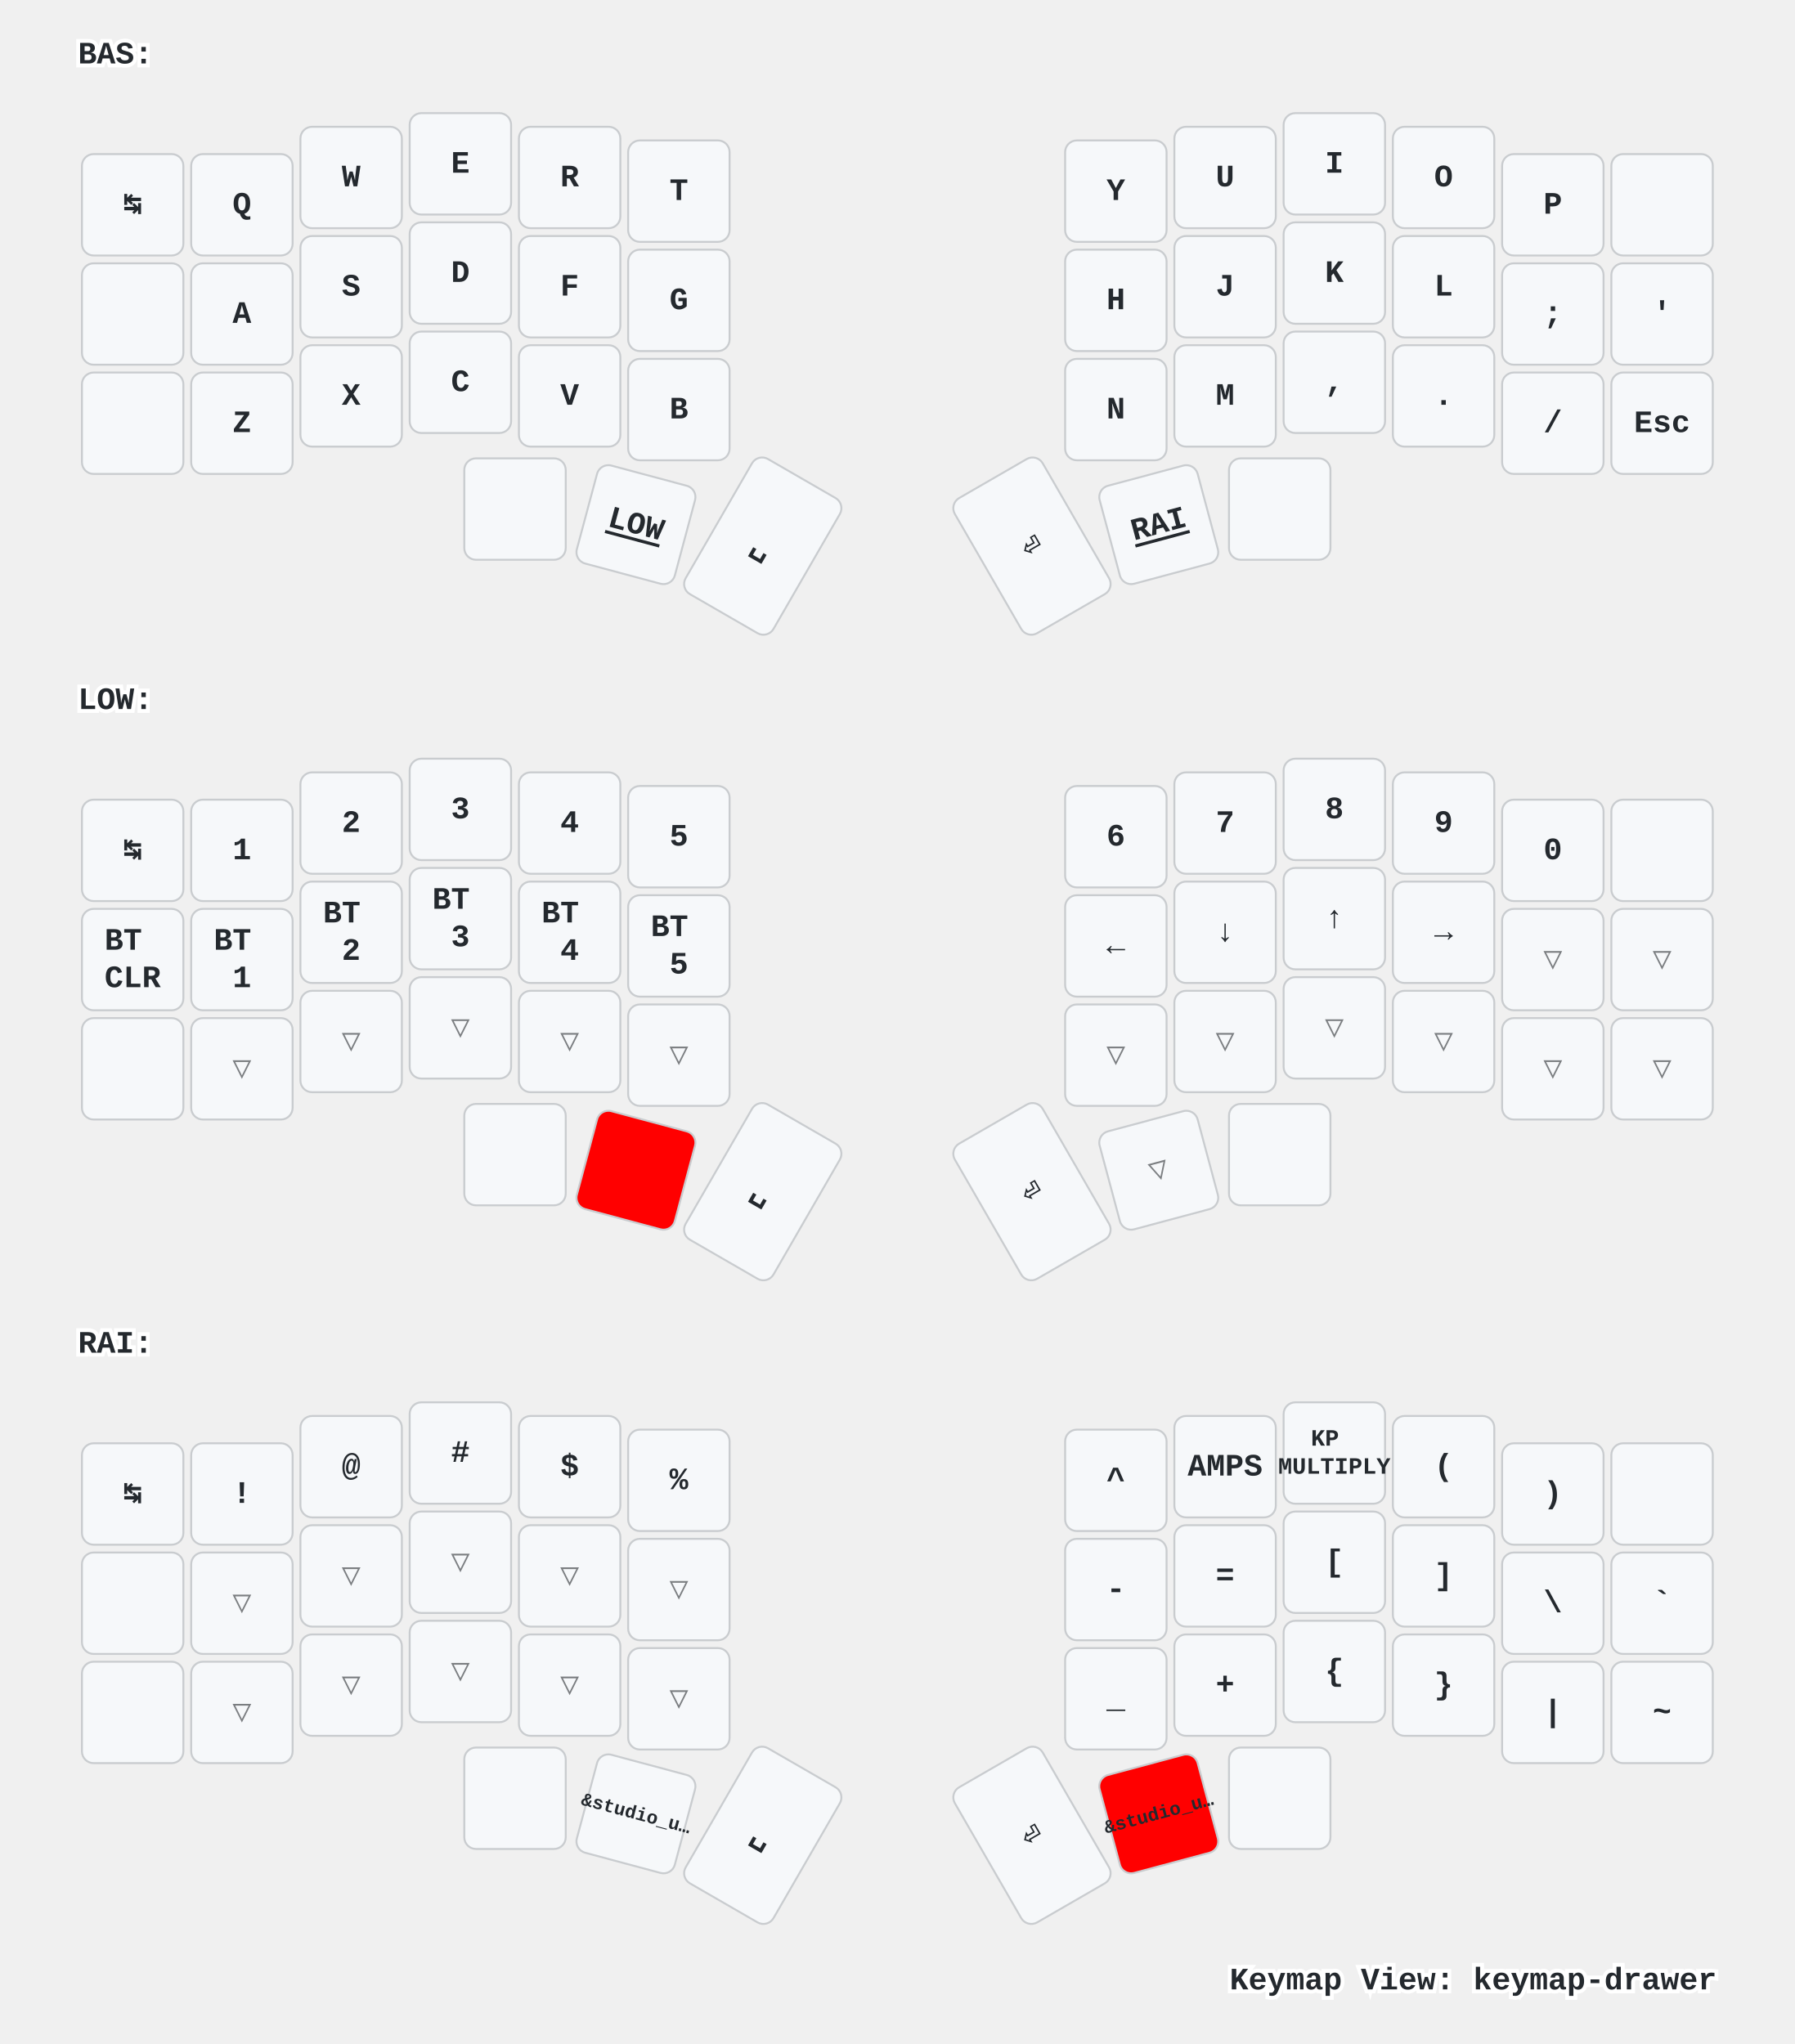
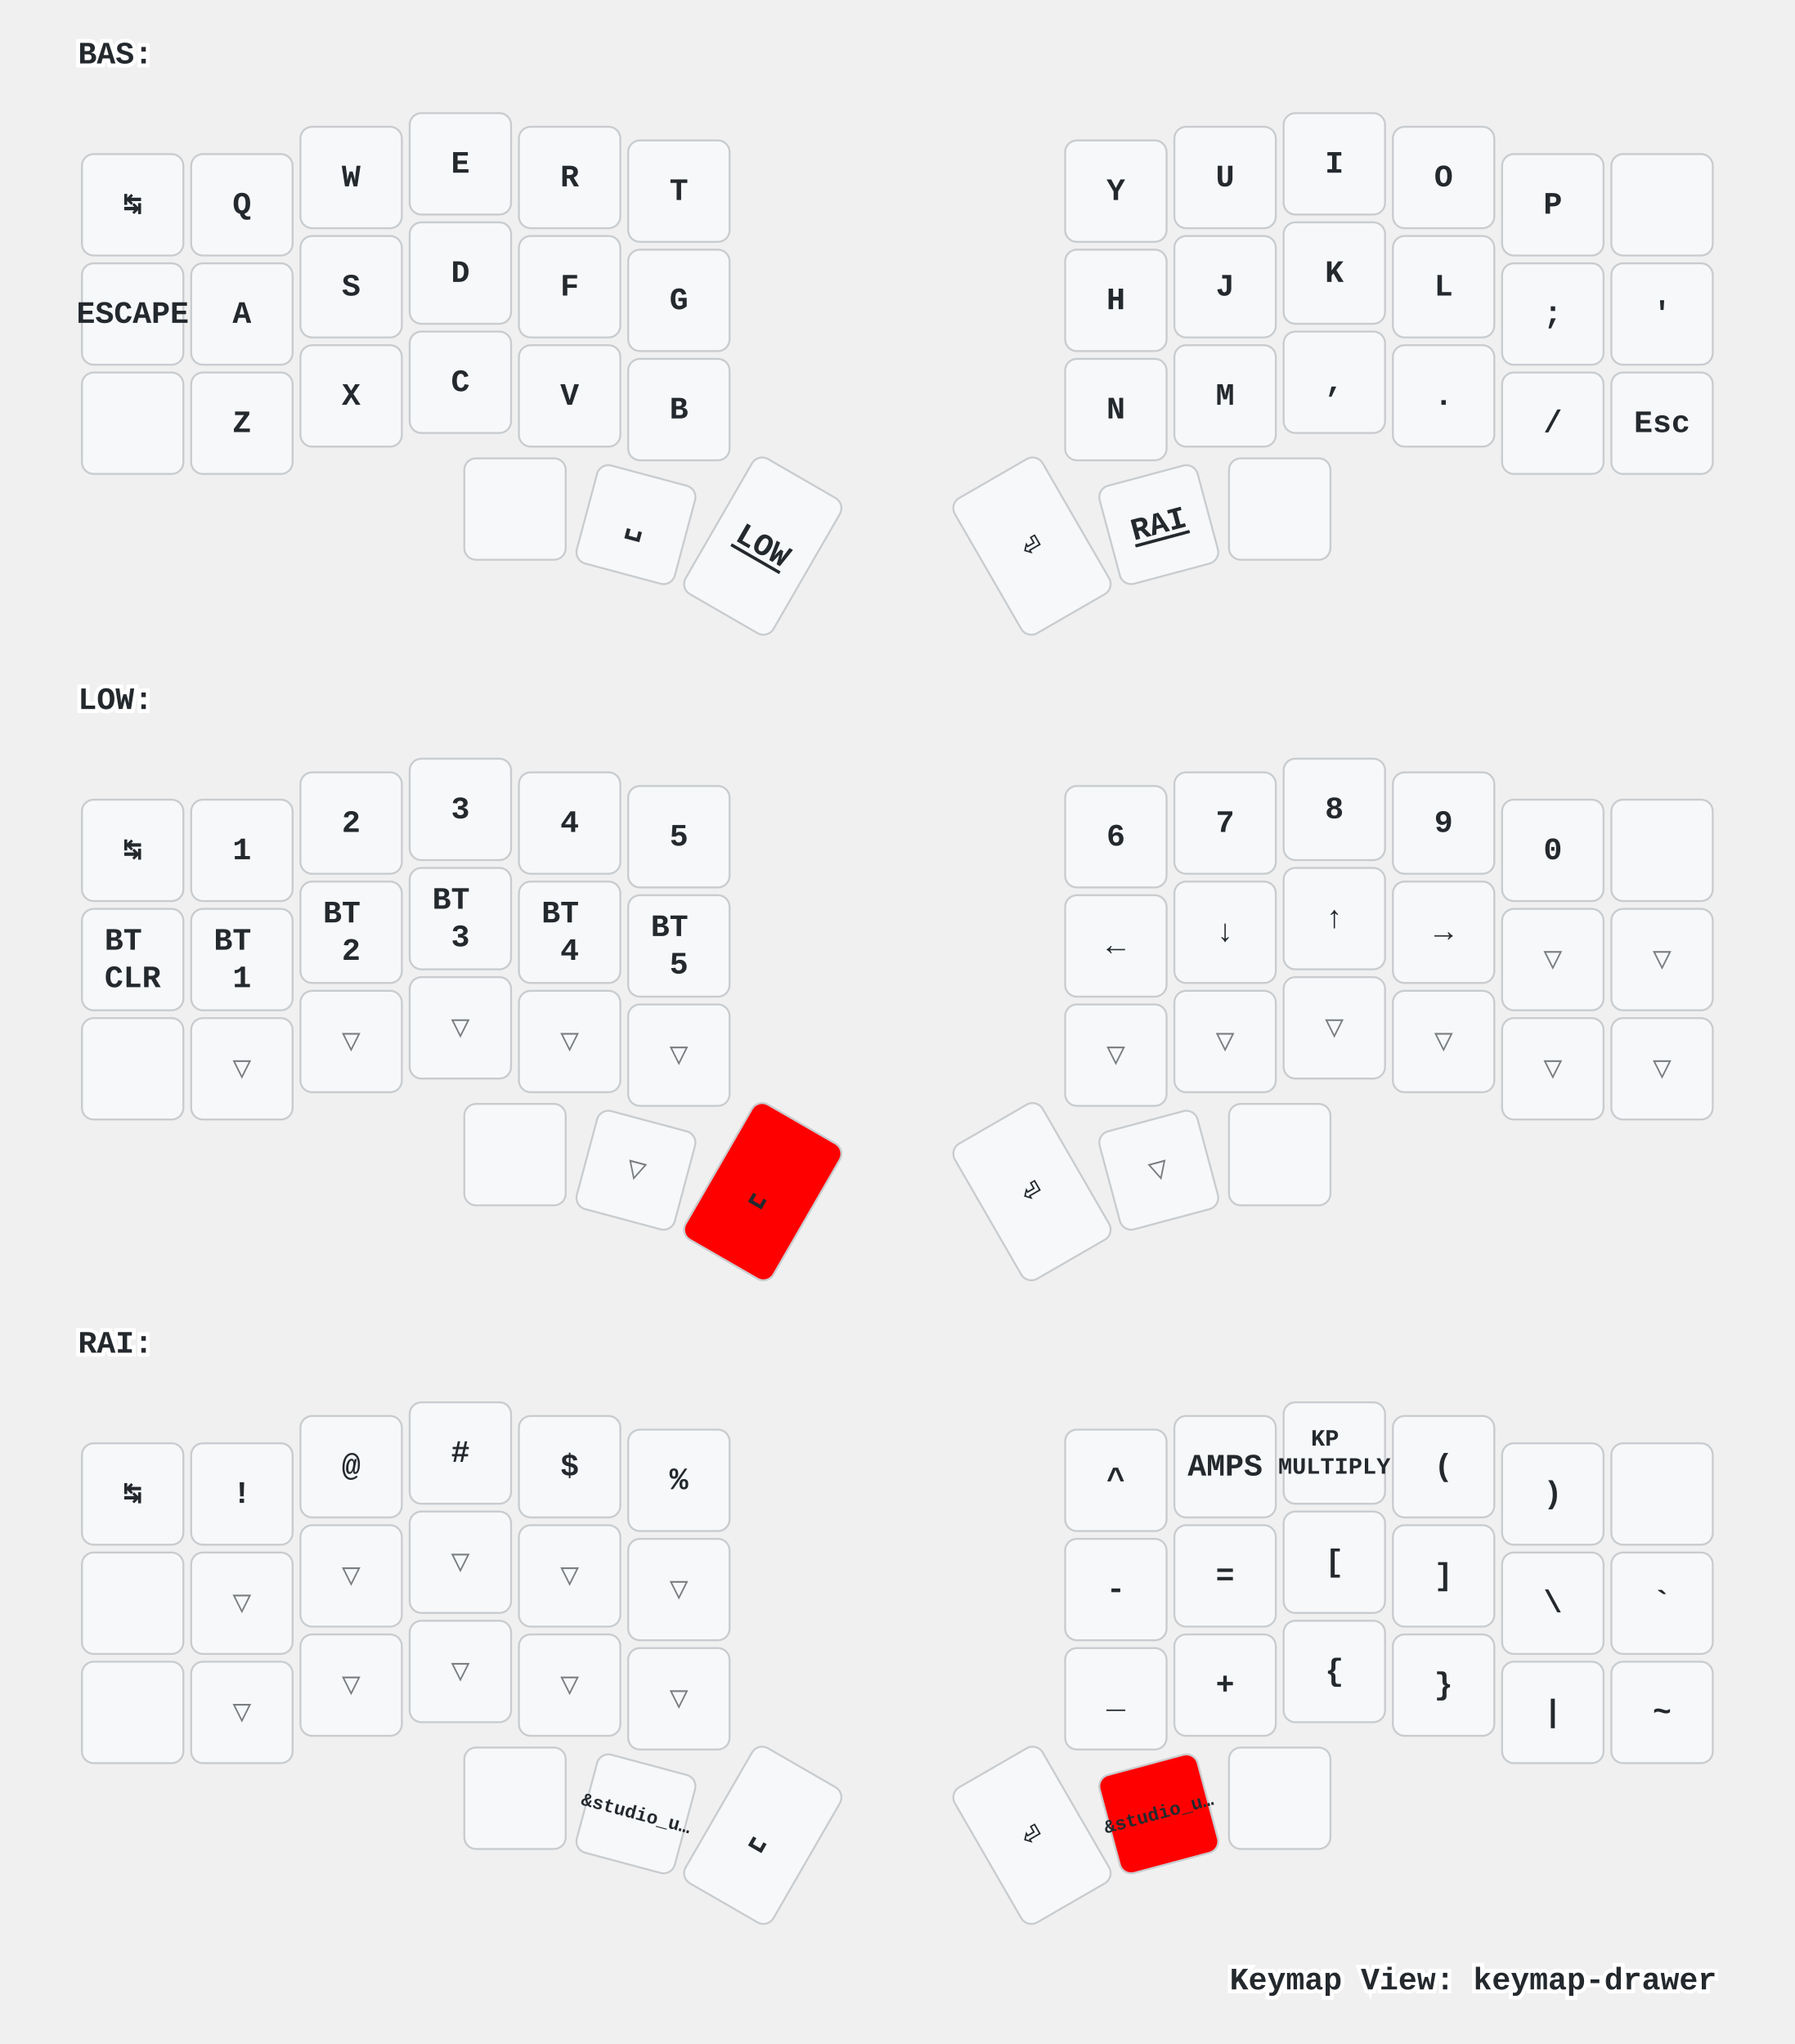
<svg xmlns="http://www.w3.org/2000/svg" xmlns:xlink="http://www.w3.org/1999/xlink" width="920" height="1048" viewBox="0 0 920 1048" class="keymap">
  <defs>/* start glyphs */
<svg id="mdi:apple-keyboard-command">
      <svg id="mdi-apple-keyboard-command" viewBox="0 0 24 24">
        <path d="M6,2A4,4 0 0,1 10,6V8H14V6A4,4 0 0,1 18,2A4,4 0 0,1 22,6A4,4 0 0,1 18,10H16V14H18A4,4 0 0,1 22,18A4,4 0 0,1 18,22A4,4 0 0,1 14,18V16H10V18A4,4 0 0,1 6,22A4,4 0 0,1 2,18A4,4 0 0,1 6,14H8V10H6A4,4 0 0,1 2,6A4,4 0 0,1 6,2M16,18A2,2 0 0,0 18,20A2,2 0 0,0 20,18A2,2 0 0,0 18,16H16V18M14,10H10V14H14V10M6,16A2,2 0 0,0 4,18A2,2 0 0,0 6,20A2,2 0 0,0 8,18V16H6M8,6A2,2 0 0,0 6,4A2,2 0 0,0 4,6A2,2 0 0,0 6,8H8V6M18,8A2,2 0 0,0 20,6A2,2 0 0,0 18,4A2,2 0 0,0 16,6V8H18Z" />
      </svg>
    </svg>
    <svg id="mdi:apple-keyboard-control">
      <svg id="mdi-apple-keyboard-control" viewBox="0 0 24 24">
        <path d="M19.78,11.78L18.36,13.19L12,6.83L5.64,13.19L4.22,11.78L12,4L19.78,11.78Z" />
      </svg>
    </svg>
    <svg id="mdi:apple-keyboard-option">
      <svg id="mdi-apple-keyboard-option" viewBox="0 0 24 24">
        <path d="M3,4H9.11L16.15,18H21V20H14.88L7.84,6H3V4M14,4H21V6H14V4Z" />
      </svg>
    </svg>
    <svg id="mdi:apple-keyboard-shift">
      <svg id="mdi-apple-keyboard-shift" viewBox="0 0 24 24">
        <path d="M15,18V12H17.17L12,6.83L6.83,12H9V18H15M12,4L22,14H17V20H7V14H2L12,4Z" />
      </svg>
    </svg>
    <svg id="mdi:backspace-outline">
      <svg id="mdi-backspace-outline" viewBox="0 0 24 24">
        <path d="M19,15.59L17.59,17L14,13.41L10.41,17L9,15.59L12.59,12L9,8.41L10.41,7L14,10.59L17.59,7L19,8.41L15.41,12L19,15.59M22,3A2,2 0 0,1 24,5V19A2,2 0 0,1 22,21H7C6.31,21 5.77,20.64 5.41,20.11L0,12L5.41,3.88C5.77,3.35 6.31,3 7,3H22M22,5H7L2.28,12L7,19H22V5Z" />
      </svg>
    </svg>
  </defs>/* end glyphs */
<style>/* inherit to force styles through use tags */
svg path {
    fill: inherit;
}

/* font and background color specifications */
svg.keymap {
    font-family: SFMono-Regular,Consolas,Liberation Mono,Menlo,monospace;
    font-size: 14px;
    font-kerning: normal;
    text-rendering: optimizeLegibility;
    fill: #24292e;
}

/* default key styling */
rect.key {
    fill: #f6f8fa;
}

rect.key, rect.combo {
    stroke: #c9cccf;
    stroke-width: 1;
}

/* default key side styling, only used is draw_key_sides is set */
rect.side {
    filter: brightness(90%);
}

/* color accent for combo boxes */
rect.combo, rect.combo-separate {
    fill: #cdf;
}

/* color accent for held keys */
rect.held, rect.combo.held {
    fill: #fdd;
}

/* color accent for ghost (optional) keys */
rect.ghost, rect.combo.ghost {
    stroke-dasharray: 4, 4;
    stroke-width: 2;
}

text {
    text-anchor: middle;
    dominant-baseline: middle;
}

/* styling for layer labels */
text.label {
    font-weight: bold;
    text-anchor: start;
    stroke: white;
    stroke-width: 4;
    paint-order: stroke;
}

/* styling for optional footer */
text.footer {
    text-anchor: end;
    dominant-baseline: auto;
    stroke: white;
    stroke-width: 4;
    paint-order: stroke;
}

/* styling for combo tap, and key non-tap label text */
text.combo, text.hold, text.shifted, text.left, text.right {
    font-size: 11px;
}

text.hold {
    text-anchor: middle;
    dominant-baseline: auto;
}

text.shifted {
    text-anchor: middle;
    dominant-baseline: hanging;
}

text.left {
    text-anchor: start;
}

text.right {
    text-anchor: end;
}

text.layer-activator {
    text-decoration: underline;
}

/* styling for hold/shifted label text in combo box */
text.combo.hold, text.combo.shifted, text.combo.left, text.combo.right {
    font-size: 8px;
}

/* lighter symbol for transparent keys */
text.trans {
    fill: #7b7e81;
}

/* styling for combo dendrons */
path.combo {
    stroke-width: 1;
    stroke: gray;
    fill: none;
}

/* Start Tabler Icons Cleanup */
/* cannot use height/width with glyphs */
.icon-tabler &gt; path {
    fill: inherit;
    stroke: inherit;
    stroke-width: 2;
}
/* hide tabler's default box */
.icon-tabler &gt; path[stroke="none"][fill="none"] {
    visibility: hidden;
}
/* End Tabler Icons Cleanup */

/* For default sytles, see https://github.com/caksoylar/keymap-drawer/blob/main/keymap_drawer/config.py#L85 */

svg.keymap {
  font-family: Ubuntu Mono, Inconsolata, Consolas, Liberation Mono, Menlo, monospace;
  font-size: 16px;
  font-weight: bold;
  text-rendering: optimizeLegibility;
}

/* Color accent for held keys
red = #f00
green = #0f0
blue = #00f
yellow = #ff0
cyan = #0ff
magenta = #f0f
white = #fff
black = #000
grey = #888
light grey = #ccc
#ffc
*/
rect.held, rect.combo.held {
    fill: #f00;
}

/* Technique borrowed and extended from https://github.com/englmaxi/zmk-config/blob/master/keymap-drawer/config.yaml */
.sym_sub_text.tap {
  translate: -5px 2px;
  font-size: 20px;
}
.sym_sub_text.shifted {
  translate: 10px 13px;
  font-size: 10px;
  opacity: 1.0;
}
.combo.sym_sub_text.tap {
  translate: -1px 1px;
}
.combo.sym_sub_text.shifted {
  translate: 7px 5px;
  font-size: 10px;
  opacity: 1.0;
}

/* Toggle */
.toggle.shifted {
  translate: -10px 12px;
}

.toggle.hold {
  translate: 13px -23px;
}

/* Variant for tap-dances */
.tap_dance.tap {
  translate: -7px 0px;
  font-size: 12px;
}
.tap_dance.shifted {
  translate: 7px 17px;
  font-size: 12px;
  opacity: 1.0;
}

/* Variant for symbol next to symbol */
.sym_by_sym.tap {
  translate: -6px 0px;
}
.sym_by_sym.shifted {
  translate: 10px 12px;
  opacity: 1.0;
}

.combo.sym_by_sym.tap {
  translate: -35px 0px;
}
.combo.sym_by_sym.shifted {
  translate: 35px 20px;
  opacity: 1.0;
}

.combo.sym_by_sym.hold {
  visibility: hidden;
}

/* hide hold box for combo sym_by_sym */
.combo.sym_by_sym.hold &gt; path[stroke="none"][fill="none"] {
  visibility: hidden;
}
</style>
  <g transform="translate(40, 0)" class="layer-BAS">
    <text x="0" y="28" class="label" id="BAS">BAS:</text>
    <g transform="translate(0, 56)">
      <g transform="translate(28, 49)" class="key keypos-0">
        <rect rx="6" ry="6" x="-26" y="-26" width="52" height="52" class="key" />
        <text x="0" y="0" class="key tap">↹</text>
      </g>
      <g transform="translate(84, 49)" class="key keypos-1">
        <rect rx="6" ry="6" x="-26" y="-26" width="52" height="52" class="key" />
        <text x="0" y="0" class="key tap">Q</text>
      </g>
      <g transform="translate(140, 35)" class="key keypos-2">
        <rect rx="6" ry="6" x="-26" y="-26" width="52" height="52" class="key" />
        <text x="0" y="0" class="key tap">W</text>
      </g>
      <g transform="translate(196, 28)" class="key keypos-3">
        <rect rx="6" ry="6" x="-26" y="-26" width="52" height="52" class="key" />
        <text x="0" y="0" class="key tap">E</text>
      </g>
      <g transform="translate(252, 35)" class="key keypos-4">
        <rect rx="6" ry="6" x="-26" y="-26" width="52" height="52" class="key" />
        <text x="0" y="0" class="key tap">R</text>
      </g>
      <g transform="translate(308, 42)" class="key keypos-5">
        <rect rx="6" ry="6" x="-26" y="-26" width="52" height="52" class="key" />
        <text x="0" y="0" class="key tap">T</text>
      </g>
      <g transform="translate(532, 42)" class="key keypos-6">
        <rect rx="6" ry="6" x="-26" y="-26" width="52" height="52" class="key" />
        <text x="0" y="0" class="key tap">Y</text>
      </g>
      <g transform="translate(588, 35)" class="key keypos-7">
        <rect rx="6" ry="6" x="-26" y="-26" width="52" height="52" class="key" />
        <text x="0" y="0" class="key tap">U</text>
      </g>
      <g transform="translate(644, 28)" class="key keypos-8">
        <rect rx="6" ry="6" x="-26" y="-26" width="52" height="52" class="key" />
        <text x="0" y="0" class="key tap">I</text>
      </g>
      <g transform="translate(700, 35)" class="key keypos-9">
        <rect rx="6" ry="6" x="-26" y="-26" width="52" height="52" class="key" />
        <text x="0" y="0" class="key tap">O</text>
      </g>
      <g transform="translate(756, 49)" class="key keypos-10">
        <rect rx="6" ry="6" x="-26" y="-26" width="52" height="52" class="key" />
        <text x="0" y="0" class="key tap">P</text>
      </g>
      <g transform="translate(812, 49)" class="key keypos-11">
        <rect rx="6" ry="6" x="-26" y="-26" width="52" height="52" class="key" />
        <use href="#mdi:backspace-outline" xlink:href="#mdi:backspace-outline" x="-9" y="-9" height="18" width="18.0" class="key tap glyph mdi:backspace-outline" />
      </g>
      <g transform="translate(28, 105)" class="key keypos-12">
        <rect rx="6" ry="6" x="-26" y="-26" width="52" height="52" class="key" />
-         <use href="#mdi:apple-keyboard-control" xlink:href="#mdi:apple-keyboard-control" x="-9" y="-9" height="18" width="18.0" class="key tap glyph mdi:apple-keyboard-control" />
+         <text x="0" y="0" class="key tap">ESCAPE</text>
+         <use href="#mdi:apple-keyboard-control" xlink:href="#mdi:apple-keyboard-control" x="-8" y="9" height="15" width="15.0" class="key hold glyph mdi:apple-keyboard-control" />
      </g>
      <g transform="translate(84, 105)" class="key keypos-13">
        <rect rx="6" ry="6" x="-26" y="-26" width="52" height="52" class="key" />
        <text x="0" y="0" class="key tap">A</text>
      </g>
      <g transform="translate(140, 91)" class="key keypos-14">
        <rect rx="6" ry="6" x="-26" y="-26" width="52" height="52" class="key" />
        <text x="0" y="0" class="key tap">S</text>
      </g>
      <g transform="translate(196, 84)" class="key keypos-15">
        <rect rx="6" ry="6" x="-26" y="-26" width="52" height="52" class="key" />
        <text x="0" y="0" class="key tap">D</text>
      </g>
      <g transform="translate(252, 91)" class="key keypos-16">
        <rect rx="6" ry="6" x="-26" y="-26" width="52" height="52" class="key" />
        <text x="0" y="0" class="key tap">F</text>
      </g>
      <g transform="translate(308, 98)" class="key keypos-17">
        <rect rx="6" ry="6" x="-26" y="-26" width="52" height="52" class="key" />
        <text x="0" y="0" class="key tap">G</text>
      </g>
      <g transform="translate(532, 98)" class="key keypos-18">
        <rect rx="6" ry="6" x="-26" y="-26" width="52" height="52" class="key" />
        <text x="0" y="0" class="key tap">H</text>
      </g>
      <g transform="translate(588, 91)" class="key keypos-19">
        <rect rx="6" ry="6" x="-26" y="-26" width="52" height="52" class="key" />
        <text x="0" y="0" class="key tap">J</text>
      </g>
      <g transform="translate(644, 84)" class="key keypos-20">
        <rect rx="6" ry="6" x="-26" y="-26" width="52" height="52" class="key" />
        <text x="0" y="0" class="key tap">K</text>
      </g>
      <g transform="translate(700, 91)" class="key keypos-21">
        <rect rx="6" ry="6" x="-26" y="-26" width="52" height="52" class="key" />
        <text x="0" y="0" class="key tap">L</text>
      </g>
      <g transform="translate(756, 105)" class="key keypos-22">
        <rect rx="6" ry="6" x="-26" y="-26" width="52" height="52" class="key" />
        <text x="0" y="0" class="key tap">;</text>
      </g>
      <g transform="translate(812, 105)" class="key keypos-23">
        <rect rx="6" ry="6" x="-26" y="-26" width="52" height="52" class="key" />
        <text x="0" y="0" class="key tap">'</text>
      </g>
      <g transform="translate(28, 161)" class="key keypos-24">
        <rect rx="6" ry="6" x="-26" y="-26" width="52" height="52" class="key" />
        <use href="#mdi:apple-keyboard-shift" xlink:href="#mdi:apple-keyboard-shift" x="-9" y="-9" height="18" width="18.0" class="key tap glyph mdi:apple-keyboard-shift" />
      </g>
      <g transform="translate(84, 161)" class="key keypos-25">
        <rect rx="6" ry="6" x="-26" y="-26" width="52" height="52" class="key" />
        <text x="0" y="0" class="key tap">Z</text>
      </g>
      <g transform="translate(140, 147)" class="key keypos-26">
        <rect rx="6" ry="6" x="-26" y="-26" width="52" height="52" class="key" />
        <text x="0" y="0" class="key tap">X</text>
      </g>
      <g transform="translate(196, 140)" class="key keypos-27">
        <rect rx="6" ry="6" x="-26" y="-26" width="52" height="52" class="key" />
        <text x="0" y="0" class="key tap">C</text>
      </g>
      <g transform="translate(252, 147)" class="key keypos-28">
        <rect rx="6" ry="6" x="-26" y="-26" width="52" height="52" class="key" />
        <text x="0" y="0" class="key tap">V</text>
      </g>
      <g transform="translate(308, 154)" class="key keypos-29">
        <rect rx="6" ry="6" x="-26" y="-26" width="52" height="52" class="key" />
        <text x="0" y="0" class="key tap">B</text>
      </g>
      <g transform="translate(532, 154)" class="key keypos-30">
        <rect rx="6" ry="6" x="-26" y="-26" width="52" height="52" class="key" />
        <text x="0" y="0" class="key tap">N</text>
      </g>
      <g transform="translate(588, 147)" class="key keypos-31">
        <rect rx="6" ry="6" x="-26" y="-26" width="52" height="52" class="key" />
        <text x="0" y="0" class="key tap">M</text>
      </g>
      <g transform="translate(644, 140)" class="key keypos-32">
        <rect rx="6" ry="6" x="-26" y="-26" width="52" height="52" class="key" />
        <text x="0" y="0" class="key tap">,</text>
      </g>
      <g transform="translate(700, 147)" class="key keypos-33">
        <rect rx="6" ry="6" x="-26" y="-26" width="52" height="52" class="key" />
        <text x="0" y="0" class="key tap">.</text>
      </g>
      <g transform="translate(756, 161)" class="key keypos-34">
        <rect rx="6" ry="6" x="-26" y="-26" width="52" height="52" class="key" />
        <text x="0" y="0" class="key tap">/</text>
      </g>
      <g transform="translate(812, 161)" class="key keypos-35">
        <rect rx="6" ry="6" x="-26" y="-26" width="52" height="52" class="key" />
        <text x="0" y="0" class="key tap">Esc</text>
      </g>
      <g transform="translate(224, 205)" class="key keypos-36">
        <rect rx="6" ry="6" x="-26" y="-26" width="52" height="52" class="key" />
        <use href="#mdi:apple-keyboard-command" xlink:href="#mdi:apple-keyboard-command" x="-9" y="-9" height="18" width="18.0" class="key tap glyph mdi:apple-keyboard-command" />
      </g>
      <g transform="translate(286, 213) rotate(15.0)" class="key keypos-37">
        <rect rx="6" ry="6" x="-26" y="-26" width="52" height="52" class="key" />
+         <text x="0" y="0" class="key tap">␣</text>
+       </g>
+       <g transform="translate(351, 224) rotate(30.0)" class="key keypos-38">
+         <rect rx="6" ry="6" x="-26" y="-40" width="52" height="80" class="key" />
        <a href="#LOW">
          <text x="0" y="0" class="key tap layer-activator">LOW</text>
        </a>
-       </g>
-       <g transform="translate(351, 224) rotate(30.0)" class="key keypos-38">
-         <rect rx="6" ry="6" x="-26" y="-40" width="52" height="80" class="key" />
-         <text x="0" y="0" class="key tap">␣</text>
      </g>
      <g transform="translate(489, 224) rotate(-30.0)" class="key keypos-39">
        <rect rx="6" ry="6" x="-26" y="-40" width="52" height="80" class="key" />
        <text x="0" y="0" class="key tap">⏎</text>
      </g>
      <g transform="translate(554, 213) rotate(-15.0)" class="key keypos-40">
        <rect rx="6" ry="6" x="-26" y="-26" width="52" height="52" class="key" />
        <a href="#RAI">
          <text x="0" y="0" class="key tap layer-activator">RAI</text>
        </a>
      </g>
      <g transform="translate(616, 205)" class="key keypos-41">
        <rect rx="6" ry="6" x="-26" y="-26" width="52" height="52" class="key" />
        <use href="#mdi:apple-keyboard-option" xlink:href="#mdi:apple-keyboard-option" x="-9" y="-9" height="18" width="18.0" class="key tap glyph mdi:apple-keyboard-option" />
      </g>
    </g>
  </g>
  <g transform="translate(40, 331)" class="layer-LOW">
    <text x="0" y="28" class="label" id="LOW">LOW:</text>
    <g transform="translate(0, 56)">
      <g transform="translate(28, 49)" class="key keypos-0">
        <rect rx="6" ry="6" x="-26" y="-26" width="52" height="52" class="key" />
        <text x="0" y="0" class="key tap">↹</text>
      </g>
      <g transform="translate(84, 49)" class="key keypos-1">
        <rect rx="6" ry="6" x="-26" y="-26" width="52" height="52" class="key" />
        <text x="0" y="0" class="key tap">1</text>
      </g>
      <g transform="translate(140, 35)" class="key keypos-2">
        <rect rx="6" ry="6" x="-26" y="-26" width="52" height="52" class="key" />
        <text x="0" y="0" class="key tap">2</text>
      </g>
      <g transform="translate(196, 28)" class="key keypos-3">
        <rect rx="6" ry="6" x="-26" y="-26" width="52" height="52" class="key" />
        <text x="0" y="0" class="key tap">3</text>
      </g>
      <g transform="translate(252, 35)" class="key keypos-4">
        <rect rx="6" ry="6" x="-26" y="-26" width="52" height="52" class="key" />
        <text x="0" y="0" class="key tap">4</text>
      </g>
      <g transform="translate(308, 42)" class="key keypos-5">
        <rect rx="6" ry="6" x="-26" y="-26" width="52" height="52" class="key" />
        <text x="0" y="0" class="key tap">5</text>
      </g>
      <g transform="translate(532, 42)" class="key keypos-6">
        <rect rx="6" ry="6" x="-26" y="-26" width="52" height="52" class="key" />
        <text x="0" y="0" class="key tap">6</text>
      </g>
      <g transform="translate(588, 35)" class="key keypos-7">
        <rect rx="6" ry="6" x="-26" y="-26" width="52" height="52" class="key" />
        <text x="0" y="0" class="key tap">7</text>
      </g>
      <g transform="translate(644, 28)" class="key keypos-8">
        <rect rx="6" ry="6" x="-26" y="-26" width="52" height="52" class="key" />
        <text x="0" y="0" class="key tap">8</text>
      </g>
      <g transform="translate(700, 35)" class="key keypos-9">
        <rect rx="6" ry="6" x="-26" y="-26" width="52" height="52" class="key" />
        <text x="0" y="0" class="key tap">9</text>
      </g>
      <g transform="translate(756, 49)" class="key keypos-10">
        <rect rx="6" ry="6" x="-26" y="-26" width="52" height="52" class="key" />
        <text x="0" y="0" class="key tap">0</text>
      </g>
      <g transform="translate(812, 49)" class="key keypos-11">
        <rect rx="6" ry="6" x="-26" y="-26" width="52" height="52" class="key" />
        <use href="#mdi:backspace-outline" xlink:href="#mdi:backspace-outline" x="-9" y="-9" height="18" width="18.0" class="key tap glyph mdi:backspace-outline" />
      </g>
      <g transform="translate(28, 105)" class="key keypos-12">
        <rect rx="6" ry="6" x="-26" y="-26" width="52" height="52" class="key" />
        <text x="0" y="0" class="key tap">
          <tspan x="0" dy="-0.6em">BT</tspan>
          <tspan x="0" dy="1.2em">CLR</tspan>
        </text>
      </g>
      <g transform="translate(84, 105)" class="key keypos-13">
        <rect rx="6" ry="6" x="-26" y="-26" width="52" height="52" class="key" />
        <text x="0" y="0" class="key tap">
          <tspan x="0" dy="-0.6em">BT</tspan>
          <tspan x="0" dy="1.2em">1</tspan>
        </text>
      </g>
      <g transform="translate(140, 91)" class="key keypos-14">
        <rect rx="6" ry="6" x="-26" y="-26" width="52" height="52" class="key" />
        <text x="0" y="0" class="key tap">
          <tspan x="0" dy="-0.6em">BT</tspan>
          <tspan x="0" dy="1.2em">2</tspan>
        </text>
      </g>
      <g transform="translate(196, 84)" class="key keypos-15">
        <rect rx="6" ry="6" x="-26" y="-26" width="52" height="52" class="key" />
        <text x="0" y="0" class="key tap">
          <tspan x="0" dy="-0.6em">BT</tspan>
          <tspan x="0" dy="1.2em">3</tspan>
        </text>
      </g>
      <g transform="translate(252, 91)" class="key keypos-16">
        <rect rx="6" ry="6" x="-26" y="-26" width="52" height="52" class="key" />
        <text x="0" y="0" class="key tap">
          <tspan x="0" dy="-0.6em">BT</tspan>
          <tspan x="0" dy="1.2em">4</tspan>
        </text>
      </g>
      <g transform="translate(308, 98)" class="key keypos-17">
        <rect rx="6" ry="6" x="-26" y="-26" width="52" height="52" class="key" />
        <text x="0" y="0" class="key tap">
          <tspan x="0" dy="-0.6em">BT</tspan>
          <tspan x="0" dy="1.2em">5</tspan>
        </text>
      </g>
      <g transform="translate(532, 98)" class="key keypos-18">
        <rect rx="6" ry="6" x="-26" y="-26" width="52" height="52" class="key" />
        <text x="0" y="0" class="key tap">←</text>
      </g>
      <g transform="translate(588, 91)" class="key keypos-19">
        <rect rx="6" ry="6" x="-26" y="-26" width="52" height="52" class="key" />
        <text x="0" y="0" class="key tap">↓</text>
      </g>
      <g transform="translate(644, 84)" class="key keypos-20">
        <rect rx="6" ry="6" x="-26" y="-26" width="52" height="52" class="key" />
        <text x="0" y="0" class="key tap">↑</text>
      </g>
      <g transform="translate(700, 91)" class="key keypos-21">
        <rect rx="6" ry="6" x="-26" y="-26" width="52" height="52" class="key" />
        <text x="0" y="0" class="key tap">→</text>
      </g>
      <g transform="translate(756, 105)" class="key trans keypos-22">
        <rect rx="6" ry="6" x="-26" y="-26" width="52" height="52" class="key trans" />
        <text x="0" y="0" class="key trans tap">▽</text>
      </g>
      <g transform="translate(812, 105)" class="key trans keypos-23">
        <rect rx="6" ry="6" x="-26" y="-26" width="52" height="52" class="key trans" />
        <text x="0" y="0" class="key trans tap">▽</text>
      </g>
      <g transform="translate(28, 161)" class="key keypos-24">
        <rect rx="6" ry="6" x="-26" y="-26" width="52" height="52" class="key" />
        <use href="#mdi:apple-keyboard-shift" xlink:href="#mdi:apple-keyboard-shift" x="-9" y="-9" height="18" width="18.0" class="key tap glyph mdi:apple-keyboard-shift" />
      </g>
      <g transform="translate(84, 161)" class="key trans keypos-25">
        <rect rx="6" ry="6" x="-26" y="-26" width="52" height="52" class="key trans" />
        <text x="0" y="0" class="key trans tap">▽</text>
      </g>
      <g transform="translate(140, 147)" class="key trans keypos-26">
        <rect rx="6" ry="6" x="-26" y="-26" width="52" height="52" class="key trans" />
        <text x="0" y="0" class="key trans tap">▽</text>
      </g>
      <g transform="translate(196, 140)" class="key trans keypos-27">
        <rect rx="6" ry="6" x="-26" y="-26" width="52" height="52" class="key trans" />
        <text x="0" y="0" class="key trans tap">▽</text>
      </g>
      <g transform="translate(252, 147)" class="key trans keypos-28">
        <rect rx="6" ry="6" x="-26" y="-26" width="52" height="52" class="key trans" />
        <text x="0" y="0" class="key trans tap">▽</text>
      </g>
      <g transform="translate(308, 154)" class="key trans keypos-29">
        <rect rx="6" ry="6" x="-26" y="-26" width="52" height="52" class="key trans" />
        <text x="0" y="0" class="key trans tap">▽</text>
      </g>
      <g transform="translate(532, 154)" class="key trans keypos-30">
        <rect rx="6" ry="6" x="-26" y="-26" width="52" height="52" class="key trans" />
        <text x="0" y="0" class="key trans tap">▽</text>
      </g>
      <g transform="translate(588, 147)" class="key trans keypos-31">
        <rect rx="6" ry="6" x="-26" y="-26" width="52" height="52" class="key trans" />
        <text x="0" y="0" class="key trans tap">▽</text>
      </g>
      <g transform="translate(644, 140)" class="key trans keypos-32">
        <rect rx="6" ry="6" x="-26" y="-26" width="52" height="52" class="key trans" />
        <text x="0" y="0" class="key trans tap">▽</text>
      </g>
      <g transform="translate(700, 147)" class="key trans keypos-33">
        <rect rx="6" ry="6" x="-26" y="-26" width="52" height="52" class="key trans" />
        <text x="0" y="0" class="key trans tap">▽</text>
      </g>
      <g transform="translate(756, 161)" class="key trans keypos-34">
        <rect rx="6" ry="6" x="-26" y="-26" width="52" height="52" class="key trans" />
        <text x="0" y="0" class="key trans tap">▽</text>
      </g>
      <g transform="translate(812, 161)" class="key trans keypos-35">
        <rect rx="6" ry="6" x="-26" y="-26" width="52" height="52" class="key trans" />
        <text x="0" y="0" class="key trans tap">▽</text>
      </g>
      <g transform="translate(224, 205)" class="key keypos-36">
        <rect rx="6" ry="6" x="-26" y="-26" width="52" height="52" class="key" />
        <use href="#mdi:apple-keyboard-command" xlink:href="#mdi:apple-keyboard-command" x="-9" y="-9" height="18" width="18.0" class="key tap glyph mdi:apple-keyboard-command" />
      </g>
-       <g transform="translate(286, 213) rotate(15.0)" class="key held keypos-37">
-         <rect rx="6" ry="6" x="-26" y="-26" width="52" height="52" class="key held" />
-       </g>
-       <g transform="translate(351, 224) rotate(30.0)" class="key keypos-38">
-         <rect rx="6" ry="6" x="-26" y="-40" width="52" height="80" class="key" />
-         <text x="0" y="0" class="key tap">␣</text>
+       <g transform="translate(286, 213) rotate(15.0)" class="key trans keypos-37">
+         <rect rx="6" ry="6" x="-26" y="-26" width="52" height="52" class="key trans" />
+         <text x="0" y="0" class="key trans tap">▽</text>
+       </g>
+       <g transform="translate(351, 224) rotate(30.0)" class="key held keypos-38">
+         <rect rx="6" ry="6" x="-26" y="-40" width="52" height="80" class="key held" />
+         <text x="0" y="0" class="key held tap">␣</text>
      </g>
      <g transform="translate(489, 224) rotate(-30.0)" class="key keypos-39">
        <rect rx="6" ry="6" x="-26" y="-40" width="52" height="80" class="key" />
        <text x="0" y="0" class="key tap">⏎</text>
      </g>
      <g transform="translate(554, 213) rotate(-15.0)" class="key trans keypos-40">
        <rect rx="6" ry="6" x="-26" y="-26" width="52" height="52" class="key trans" />
        <text x="0" y="0" class="key trans tap">▽</text>
      </g>
      <g transform="translate(616, 205)" class="key keypos-41">
        <rect rx="6" ry="6" x="-26" y="-26" width="52" height="52" class="key" />
        <use href="#mdi:apple-keyboard-option" xlink:href="#mdi:apple-keyboard-option" x="-9" y="-9" height="18" width="18.0" class="key tap glyph mdi:apple-keyboard-option" />
      </g>
    </g>
  </g>
  <g transform="translate(40, 661)" class="layer-RAI">
    <text x="0" y="28" class="label" id="RAI">RAI:</text>
    <g transform="translate(0, 56)">
      <g transform="translate(28, 49)" class="key keypos-0">
        <rect rx="6" ry="6" x="-26" y="-26" width="52" height="52" class="key" />
        <text x="0" y="0" class="key tap">↹</text>
      </g>
      <g transform="translate(84, 49)" class="key keypos-1">
        <rect rx="6" ry="6" x="-26" y="-26" width="52" height="52" class="key" />
        <text x="0" y="0" class="key tap">!</text>
      </g>
      <g transform="translate(140, 35)" class="key keypos-2">
        <rect rx="6" ry="6" x="-26" y="-26" width="52" height="52" class="key" />
        <text x="0" y="0" class="key tap">@</text>
      </g>
      <g transform="translate(196, 28)" class="key keypos-3">
        <rect rx="6" ry="6" x="-26" y="-26" width="52" height="52" class="key" />
        <text x="0" y="0" class="key tap">#</text>
      </g>
      <g transform="translate(252, 35)" class="key keypos-4">
        <rect rx="6" ry="6" x="-26" y="-26" width="52" height="52" class="key" />
        <text x="0" y="0" class="key tap">$</text>
      </g>
      <g transform="translate(308, 42)" class="key keypos-5">
        <rect rx="6" ry="6" x="-26" y="-26" width="52" height="52" class="key" />
        <text x="0" y="0" class="key tap">%</text>
      </g>
      <g transform="translate(532, 42)" class="key keypos-6">
        <rect rx="6" ry="6" x="-26" y="-26" width="52" height="52" class="key" />
        <text x="0" y="0" class="key tap">^</text>
      </g>
      <g transform="translate(588, 35)" class="key keypos-7">
        <rect rx="6" ry="6" x="-26" y="-26" width="52" height="52" class="key" />
        <text x="0" y="0" class="key tap">AMPS</text>
      </g>
      <g transform="translate(644, 28)" class="key keypos-8">
        <rect rx="6" ry="6" x="-26" y="-26" width="52" height="52" class="key" />
        <text x="0" y="0" class="key tap">
          <tspan x="0" dy="-0.6em" style="font-size: 75%">KP</tspan>
          <tspan x="0" dy="1.2em" style="font-size: 75%">MULTIPLY</tspan>
        </text>
      </g>
      <g transform="translate(700, 35)" class="key keypos-9">
        <rect rx="6" ry="6" x="-26" y="-26" width="52" height="52" class="key" />
        <text x="0" y="0" class="key tap">(</text>
      </g>
      <g transform="translate(756, 49)" class="key keypos-10">
        <rect rx="6" ry="6" x="-26" y="-26" width="52" height="52" class="key" />
        <text x="0" y="0" class="key tap">)</text>
      </g>
      <g transform="translate(812, 49)" class="key keypos-11">
        <rect rx="6" ry="6" x="-26" y="-26" width="52" height="52" class="key" />
        <use href="#mdi:backspace-outline" xlink:href="#mdi:backspace-outline" x="-9" y="-9" height="18" width="18.0" class="key tap glyph mdi:backspace-outline" />
      </g>
      <g transform="translate(28, 105)" class="key keypos-12">
        <rect rx="6" ry="6" x="-26" y="-26" width="52" height="52" class="key" />
        <use href="#mdi:apple-keyboard-control" xlink:href="#mdi:apple-keyboard-control" x="-9" y="-9" height="18" width="18.0" class="key tap glyph mdi:apple-keyboard-control" />
      </g>
      <g transform="translate(84, 105)" class="key trans keypos-13">
        <rect rx="6" ry="6" x="-26" y="-26" width="52" height="52" class="key trans" />
        <text x="0" y="0" class="key trans tap">▽</text>
      </g>
      <g transform="translate(140, 91)" class="key trans keypos-14">
        <rect rx="6" ry="6" x="-26" y="-26" width="52" height="52" class="key trans" />
        <text x="0" y="0" class="key trans tap">▽</text>
      </g>
      <g transform="translate(196, 84)" class="key trans keypos-15">
        <rect rx="6" ry="6" x="-26" y="-26" width="52" height="52" class="key trans" />
        <text x="0" y="0" class="key trans tap">▽</text>
      </g>
      <g transform="translate(252, 91)" class="key trans keypos-16">
        <rect rx="6" ry="6" x="-26" y="-26" width="52" height="52" class="key trans" />
        <text x="0" y="0" class="key trans tap">▽</text>
      </g>
      <g transform="translate(308, 98)" class="key trans keypos-17">
        <rect rx="6" ry="6" x="-26" y="-26" width="52" height="52" class="key trans" />
        <text x="0" y="0" class="key trans tap">▽</text>
      </g>
      <g transform="translate(532, 98)" class="key keypos-18">
        <rect rx="6" ry="6" x="-26" y="-26" width="52" height="52" class="key" />
        <text x="0" y="0" class="key tap">-</text>
      </g>
      <g transform="translate(588, 91)" class="key keypos-19">
        <rect rx="6" ry="6" x="-26" y="-26" width="52" height="52" class="key" />
        <text x="0" y="0" class="key tap">=</text>
      </g>
      <g transform="translate(644, 84)" class="key keypos-20">
        <rect rx="6" ry="6" x="-26" y="-26" width="52" height="52" class="key" />
        <text x="0" y="0" class="key tap">[</text>
      </g>
      <g transform="translate(700, 91)" class="key keypos-21">
        <rect rx="6" ry="6" x="-26" y="-26" width="52" height="52" class="key" />
        <text x="0" y="0" class="key tap">]</text>
      </g>
      <g transform="translate(756, 105)" class="key keypos-22">
        <rect rx="6" ry="6" x="-26" y="-26" width="52" height="52" class="key" />
        <text x="0" y="0" class="key tap">\</text>
      </g>
      <g transform="translate(812, 105)" class="key keypos-23">
        <rect rx="6" ry="6" x="-26" y="-26" width="52" height="52" class="key" />
        <text x="0" y="0" class="key tap">`</text>
      </g>
      <g transform="translate(28, 161)" class="key keypos-24">
        <rect rx="6" ry="6" x="-26" y="-26" width="52" height="52" class="key" />
        <use href="#mdi:apple-keyboard-shift" xlink:href="#mdi:apple-keyboard-shift" x="-9" y="-9" height="18" width="18.0" class="key tap glyph mdi:apple-keyboard-shift" />
      </g>
      <g transform="translate(84, 161)" class="key trans keypos-25">
        <rect rx="6" ry="6" x="-26" y="-26" width="52" height="52" class="key trans" />
        <text x="0" y="0" class="key trans tap">▽</text>
      </g>
      <g transform="translate(140, 147)" class="key trans keypos-26">
        <rect rx="6" ry="6" x="-26" y="-26" width="52" height="52" class="key trans" />
        <text x="0" y="0" class="key trans tap">▽</text>
      </g>
      <g transform="translate(196, 140)" class="key trans keypos-27">
        <rect rx="6" ry="6" x="-26" y="-26" width="52" height="52" class="key trans" />
        <text x="0" y="0" class="key trans tap">▽</text>
      </g>
      <g transform="translate(252, 147)" class="key trans keypos-28">
        <rect rx="6" ry="6" x="-26" y="-26" width="52" height="52" class="key trans" />
        <text x="0" y="0" class="key trans tap">▽</text>
      </g>
      <g transform="translate(308, 154)" class="key trans keypos-29">
        <rect rx="6" ry="6" x="-26" y="-26" width="52" height="52" class="key trans" />
        <text x="0" y="0" class="key trans tap">▽</text>
      </g>
      <g transform="translate(532, 154)" class="key keypos-30">
        <rect rx="6" ry="6" x="-26" y="-26" width="52" height="52" class="key" />
        <text x="0" y="0" class="key tap">_</text>
      </g>
      <g transform="translate(588, 147)" class="key keypos-31">
        <rect rx="6" ry="6" x="-26" y="-26" width="52" height="52" class="key" />
        <text x="0" y="0" class="key tap">+</text>
      </g>
      <g transform="translate(644, 140)" class="key keypos-32">
        <rect rx="6" ry="6" x="-26" y="-26" width="52" height="52" class="key" />
        <text x="0" y="0" class="key tap">{</text>
      </g>
      <g transform="translate(700, 147)" class="key keypos-33">
        <rect rx="6" ry="6" x="-26" y="-26" width="52" height="52" class="key" />
        <text x="0" y="0" class="key tap">}</text>
      </g>
      <g transform="translate(756, 161)" class="key keypos-34">
        <rect rx="6" ry="6" x="-26" y="-26" width="52" height="52" class="key" />
        <text x="0" y="0" class="key tap">|</text>
      </g>
      <g transform="translate(812, 161)" class="key keypos-35">
        <rect rx="6" ry="6" x="-26" y="-26" width="52" height="52" class="key" />
        <text x="0" y="0" class="key tap">~</text>
      </g>
      <g transform="translate(224, 205)" class="key keypos-36">
        <rect rx="6" ry="6" x="-26" y="-26" width="52" height="52" class="key" />
        <use href="#mdi:apple-keyboard-command" xlink:href="#mdi:apple-keyboard-command" x="-9" y="-9" height="18" width="18.0" class="key tap glyph mdi:apple-keyboard-command" />
      </g>
      <g transform="translate(286, 213) rotate(15.0)" class="key keypos-37">
        <rect rx="6" ry="6" x="-26" y="-26" width="52" height="52" class="key" />
        <text x="0" y="0" class="key tap">
          <tspan style="font-size: 60%">&amp;studio_u…</tspan>
        </text>
      </g>
      <g transform="translate(351, 224) rotate(30.0)" class="key keypos-38">
        <rect rx="6" ry="6" x="-26" y="-40" width="52" height="80" class="key" />
        <text x="0" y="0" class="key tap">␣</text>
      </g>
      <g transform="translate(489, 224) rotate(-30.0)" class="key keypos-39">
        <rect rx="6" ry="6" x="-26" y="-40" width="52" height="80" class="key" />
        <text x="0" y="0" class="key tap">⏎</text>
      </g>
      <g transform="translate(554, 213) rotate(-15.0)" class="key held keypos-40">
        <rect rx="6" ry="6" x="-26" y="-26" width="52" height="52" class="key held" />
        <text x="0" y="0" class="key held tap">
          <tspan style="font-size: 60%">&amp;studio_u…</tspan>
        </text>
      </g>
      <g transform="translate(616, 205)" class="key keypos-41">
        <rect rx="6" ry="6" x="-26" y="-26" width="52" height="52" class="key" />
        <use href="#mdi:apple-keyboard-option" xlink:href="#mdi:apple-keyboard-option" x="-9" y="-9" height="18" width="18.0" class="key tap glyph mdi:apple-keyboard-option" />
      </g>
    </g>
  </g>
  <text x="880.0" y="1020.0" class="footer">Keymap View: <a href="https://github.com/caksoylar/keymap-drawer">keymap-drawer</a>
  </text>
</svg>
